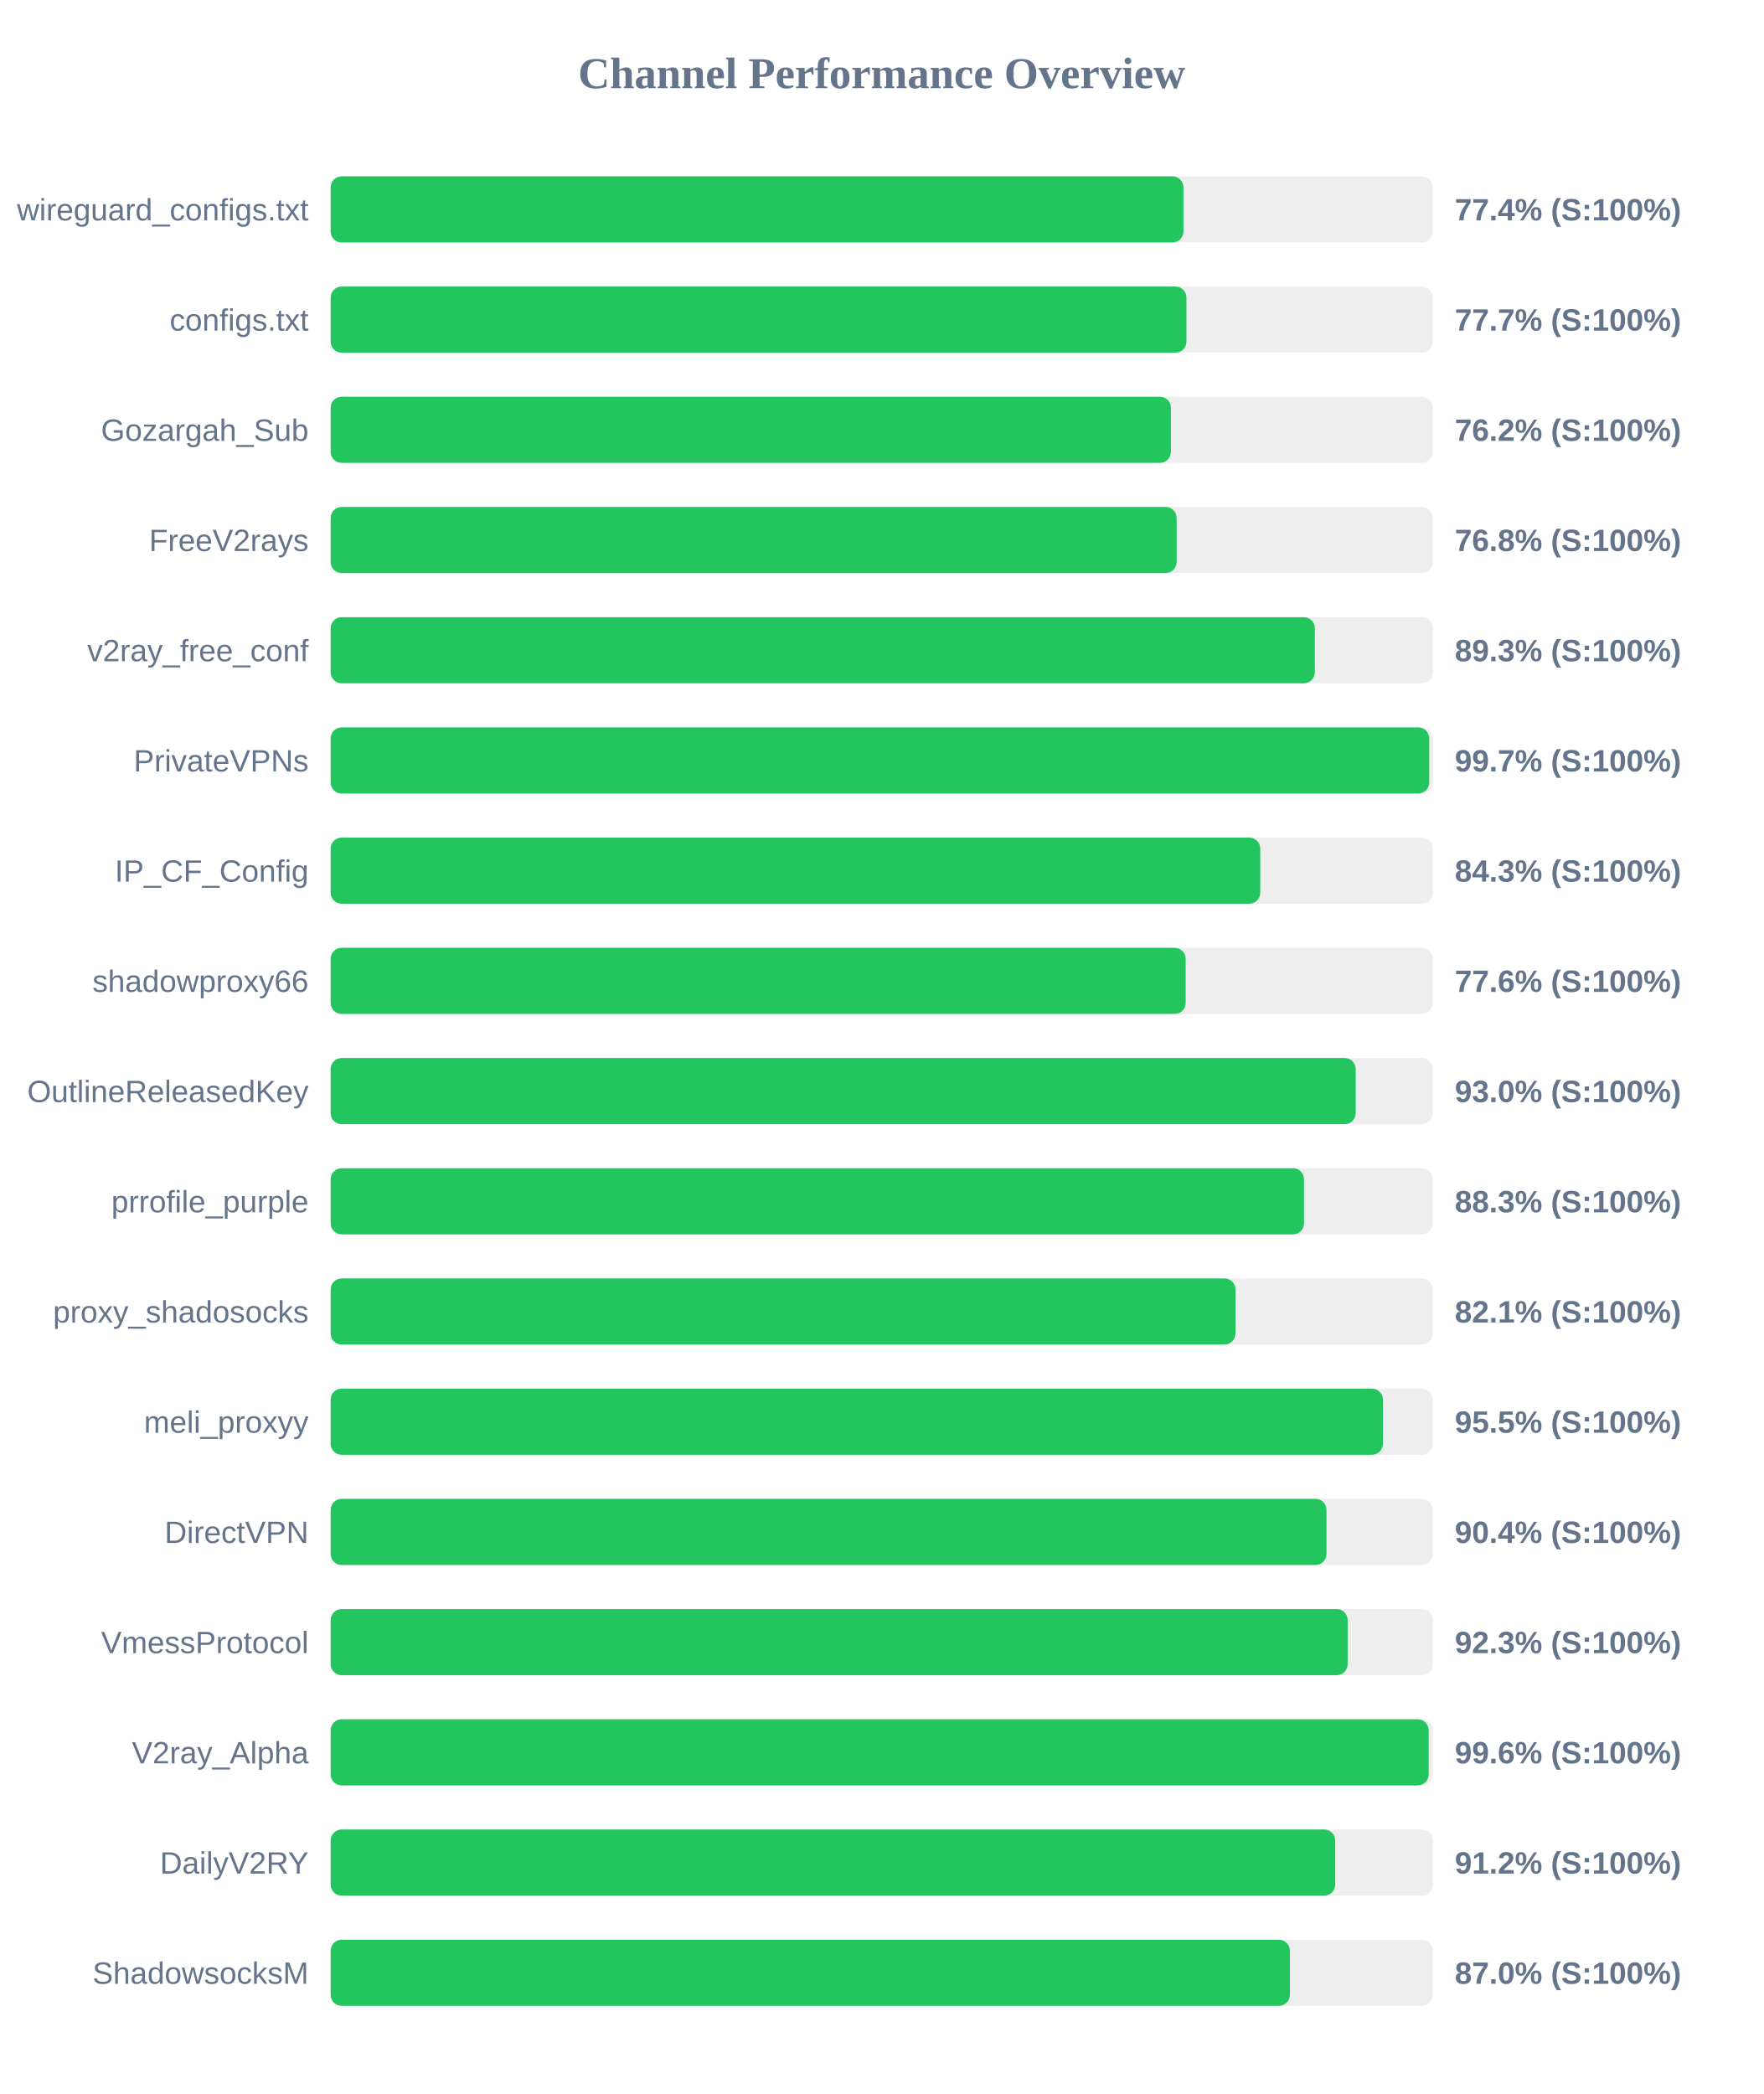
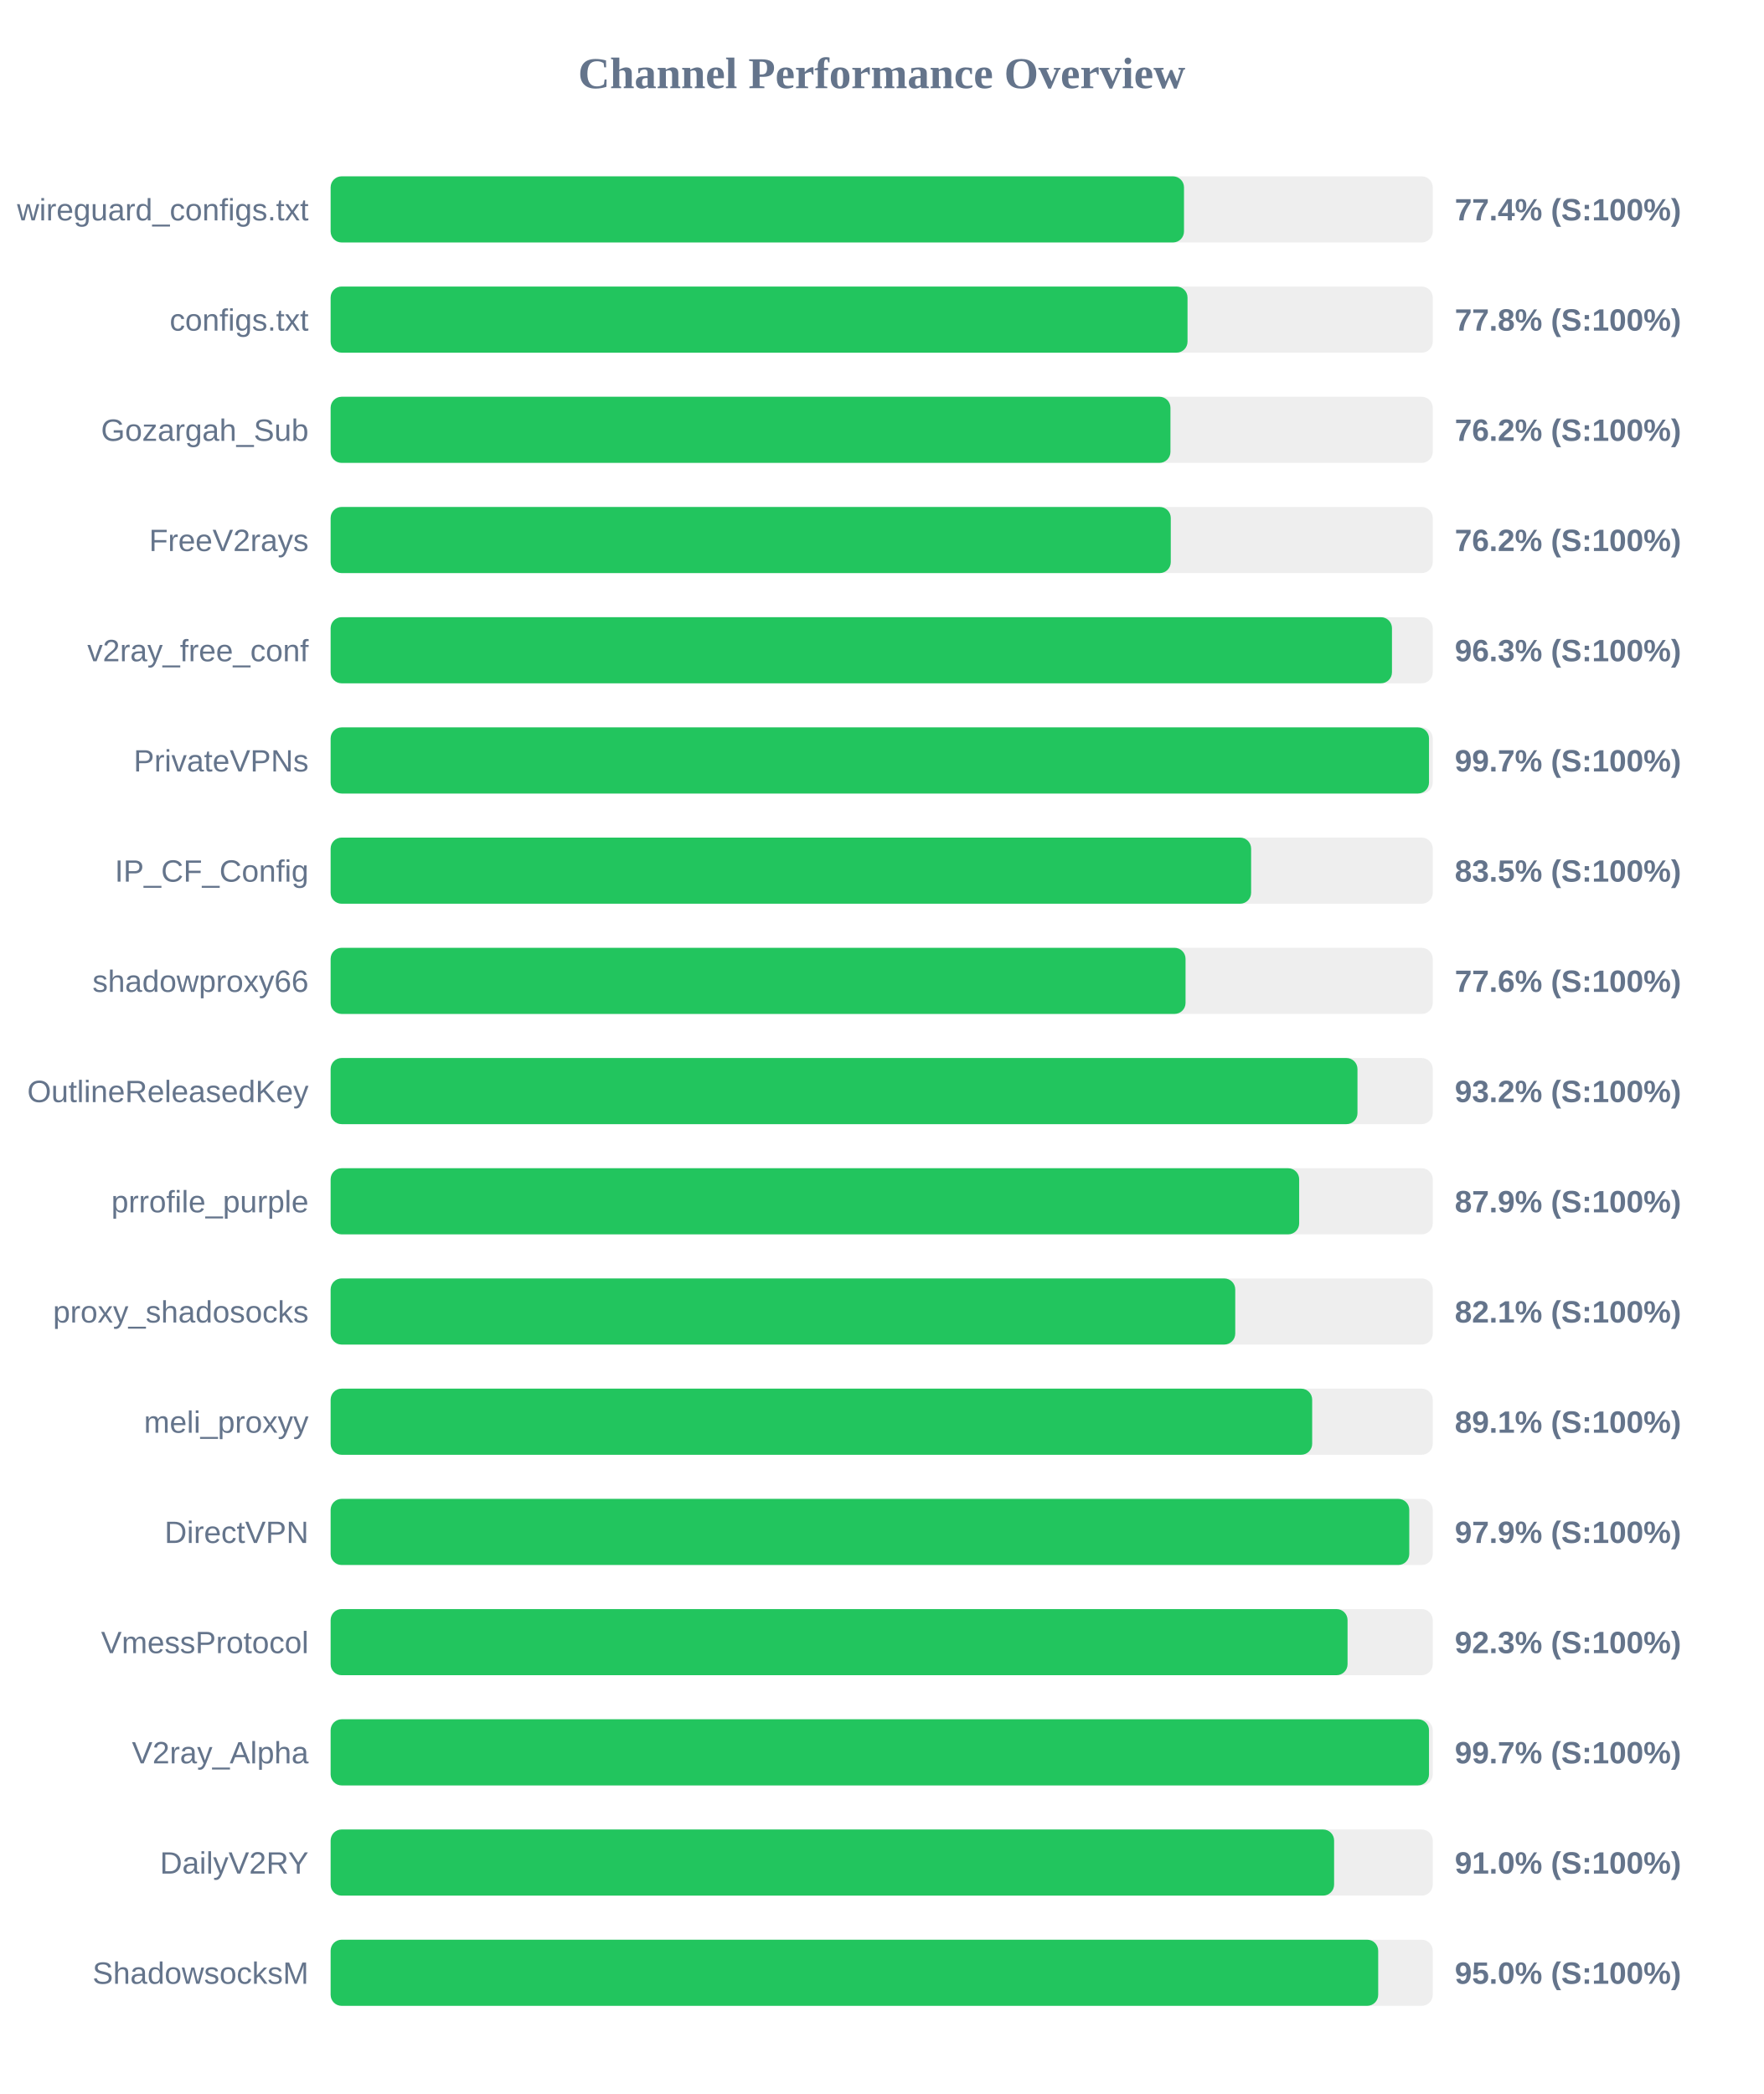
<svg xmlns="http://www.w3.org/2000/svg" width="800" height="950" version="1.1">
  <style>
        .row { font: 14px Arial; fill: #64748b; }
        .score { font: bold 14px Arial; fill: #64748b; }
    </style>
  <text x="400" y="40" text-anchor="middle" font-size="20px" font-weight="bold" fill="#64748b">Channel Performance Overview</text>
  <rect x="150" y="80" width="500" height="30" fill="#eee" rx="5" />
-   <rect x="150" y="80" width="386.9" height="30" fill="#22c55e" rx="5" />
+   <rect x="150" y="80" width="387.15" height="30" fill="#22c55e" rx="5" />
  <text x="140" y="100" text-anchor="end" class="row">wireguard_configs.txt</text>
  <text x="660" y="100" text-anchor="start" class="score">77.4% (S:100%)</text>
  <rect x="150" y="130" width="500" height="30" fill="#eee" rx="5" />
-   <rect x="150" y="130" width="388.25" height="30" fill="#22c55e" rx="5" />
+   <rect x="150" y="130" width="388.75" height="30" fill="#22c55e" rx="5" />
  <text x="140" y="150" text-anchor="end" class="row">configs.txt</text>
-   <text x="660" y="150" text-anchor="start" class="score">77.7% (S:100%)</text>
+   <text x="660" y="150" text-anchor="start" class="score">77.8% (S:100%)</text>
  <rect x="150" y="180" width="500" height="30" fill="#eee" rx="5" />
-   <rect x="150" y="180" width="381.2" height="30" fill="#22c55e" rx="5" />
+   <rect x="150" y="180" width="381.0" height="30" fill="#22c55e" rx="5" />
  <text x="140" y="200" text-anchor="end" class="row">Gozargah_Sub</text>
  <text x="660" y="200" text-anchor="start" class="score">76.2% (S:100%)</text>
  <rect x="150" y="230" width="500" height="30" fill="#eee" rx="5" />
-   <rect x="150" y="230" width="383.8" height="30" fill="#22c55e" rx="5" />
+   <rect x="150" y="230" width="381.15" height="30" fill="#22c55e" rx="5" />
  <text x="140" y="250" text-anchor="end" class="row">FreeV2rays</text>
-   <text x="660" y="250" text-anchor="start" class="score">76.8% (S:100%)</text>
+   <text x="660" y="250" text-anchor="start" class="score">76.2% (S:100%)</text>
  <rect x="150" y="280" width="500" height="30" fill="#eee" rx="5" />
-   <rect x="150" y="280" width="446.5" height="30" fill="#22c55e" rx="5" />
+   <rect x="150" y="280" width="481.5" height="30" fill="#22c55e" rx="5" />
  <text x="140" y="300" text-anchor="end" class="row">v2ray_free_conf</text>
-   <text x="660" y="300" text-anchor="start" class="score">89.3% (S:100%)</text>
+   <text x="660" y="300" text-anchor="start" class="score">96.3% (S:100%)</text>
  <rect x="150" y="330" width="500" height="30" fill="#eee" rx="5" />
-   <rect x="150" y="330" width="498.4" height="30" fill="#22c55e" rx="5" />
+   <rect x="150" y="330" width="498.3" height="30" fill="#22c55e" rx="5" />
  <text x="140" y="350" text-anchor="end" class="row">PrivateVPNs</text>
  <text x="660" y="350" text-anchor="start" class="score">99.7% (S:100%)</text>
  <rect x="150" y="380" width="500" height="30" fill="#eee" rx="5" />
-   <rect x="150" y="380" width="421.75" height="30" fill="#22c55e" rx="5" />
+   <rect x="150" y="380" width="417.6" height="30" fill="#22c55e" rx="5" />
  <text x="140" y="400" text-anchor="end" class="row">IP_CF_Config</text>
-   <text x="660" y="400" text-anchor="start" class="score">84.3% (S:100%)</text>
+   <text x="660" y="400" text-anchor="start" class="score">83.5% (S:100%)</text>
  <rect x="150" y="430" width="500" height="30" fill="#eee" rx="5" />
-   <rect x="150" y="430" width="387.9" height="30" fill="#22c55e" rx="5" />
+   <rect x="150" y="430" width="387.85" height="30" fill="#22c55e" rx="5" />
  <text x="140" y="450" text-anchor="end" class="row">shadowproxy66</text>
  <text x="660" y="450" text-anchor="start" class="score">77.6% (S:100%)</text>
  <rect x="150" y="480" width="500" height="30" fill="#eee" rx="5" />
-   <rect x="150" y="480" width="465.05" height="30" fill="#22c55e" rx="5" />
+   <rect x="150" y="480" width="465.85" height="30" fill="#22c55e" rx="5" />
  <text x="140" y="500" text-anchor="end" class="row">OutlineReleasedKey</text>
-   <text x="660" y="500" text-anchor="start" class="score">93.0% (S:100%)</text>
+   <text x="660" y="500" text-anchor="start" class="score">93.2% (S:100%)</text>
  <rect x="150" y="530" width="500" height="30" fill="#eee" rx="5" />
-   <rect x="150" y="530" width="441.6" height="30" fill="#22c55e" rx="5" />
+   <rect x="150" y="530" width="439.4" height="30" fill="#22c55e" rx="5" />
  <text x="140" y="550" text-anchor="end" class="row">prrofile_purple</text>
-   <text x="660" y="550" text-anchor="start" class="score">88.3% (S:100%)</text>
+   <text x="660" y="550" text-anchor="start" class="score">87.9% (S:100%)</text>
  <rect x="150" y="580" width="500" height="30" fill="#eee" rx="5" />
-   <rect x="150" y="580" width="410.5" height="30" fill="#22c55e" rx="5" />
+   <rect x="150" y="580" width="410.4" height="30" fill="#22c55e" rx="5" />
  <text x="140" y="600" text-anchor="end" class="row">proxy_shadosocks</text>
  <text x="660" y="600" text-anchor="start" class="score">82.1% (S:100%)</text>
  <rect x="150" y="630" width="500" height="30" fill="#eee" rx="5" />
-   <rect x="150" y="630" width="477.4" height="30" fill="#22c55e" rx="5" />
+   <rect x="150" y="630" width="445.3" height="30" fill="#22c55e" rx="5" />
  <text x="140" y="650" text-anchor="end" class="row">meli_proxyy</text>
-   <text x="660" y="650" text-anchor="start" class="score">95.5% (S:100%)</text>
+   <text x="660" y="650" text-anchor="start" class="score">89.1% (S:100%)</text>
  <rect x="150" y="680" width="500" height="30" fill="#eee" rx="5" />
-   <rect x="150" y="680" width="451.8" height="30" fill="#22c55e" rx="5" />
+   <rect x="150" y="680" width="489.35" height="30" fill="#22c55e" rx="5" />
  <text x="140" y="700" text-anchor="end" class="row">DirectVPN</text>
-   <text x="660" y="700" text-anchor="start" class="score">90.4% (S:100%)</text>
+   <text x="660" y="700" text-anchor="start" class="score">97.9% (S:100%)</text>
  <rect x="150" y="730" width="500" height="30" fill="#eee" rx="5" />
-   <rect x="150" y="730" width="461.4" height="30" fill="#22c55e" rx="5" />
+   <rect x="150" y="730" width="461.35" height="30" fill="#22c55e" rx="5" />
  <text x="140" y="750" text-anchor="end" class="row">VmessProtocol</text>
  <text x="660" y="750" text-anchor="start" class="score">92.3% (S:100%)</text>
  <rect x="150" y="780" width="500" height="30" fill="#eee" rx="5" />
-   <rect x="150" y="780" width="498.15" height="30" fill="#22c55e" rx="5" />
+   <rect x="150" y="780" width="498.3" height="30" fill="#22c55e" rx="5" />
  <text x="140" y="800" text-anchor="end" class="row">V2ray_Alpha</text>
-   <text x="660" y="800" text-anchor="start" class="score">99.6% (S:100%)</text>
+   <text x="660" y="800" text-anchor="start" class="score">99.7% (S:100%)</text>
  <rect x="150" y="830" width="500" height="30" fill="#eee" rx="5" />
-   <rect x="150" y="830" width="455.75" height="30" fill="#22c55e" rx="5" />
+   <rect x="150" y="830" width="455.25" height="30" fill="#22c55e" rx="5" />
  <text x="140" y="850" text-anchor="end" class="row">DailyV2RY</text>
-   <text x="660" y="850" text-anchor="start" class="score">91.2% (S:100%)</text>
+   <text x="660" y="850" text-anchor="start" class="score">91.0% (S:100%)</text>
  <rect x="150" y="880" width="500" height="30" fill="#eee" rx="5" />
-   <rect x="150" y="880" width="435.2" height="30" fill="#22c55e" rx="5" />
+   <rect x="150" y="880" width="475.25" height="30" fill="#22c55e" rx="5" />
  <text x="140" y="900" text-anchor="end" class="row">ShadowsocksM</text>
-   <text x="660" y="900" text-anchor="start" class="score">87.0% (S:100%)</text>
+   <text x="660" y="900" text-anchor="start" class="score">95.0% (S:100%)</text>
</svg>
